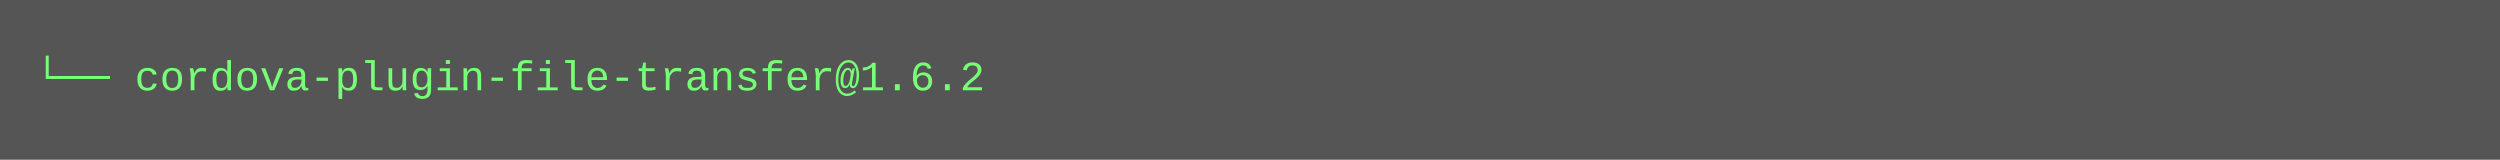
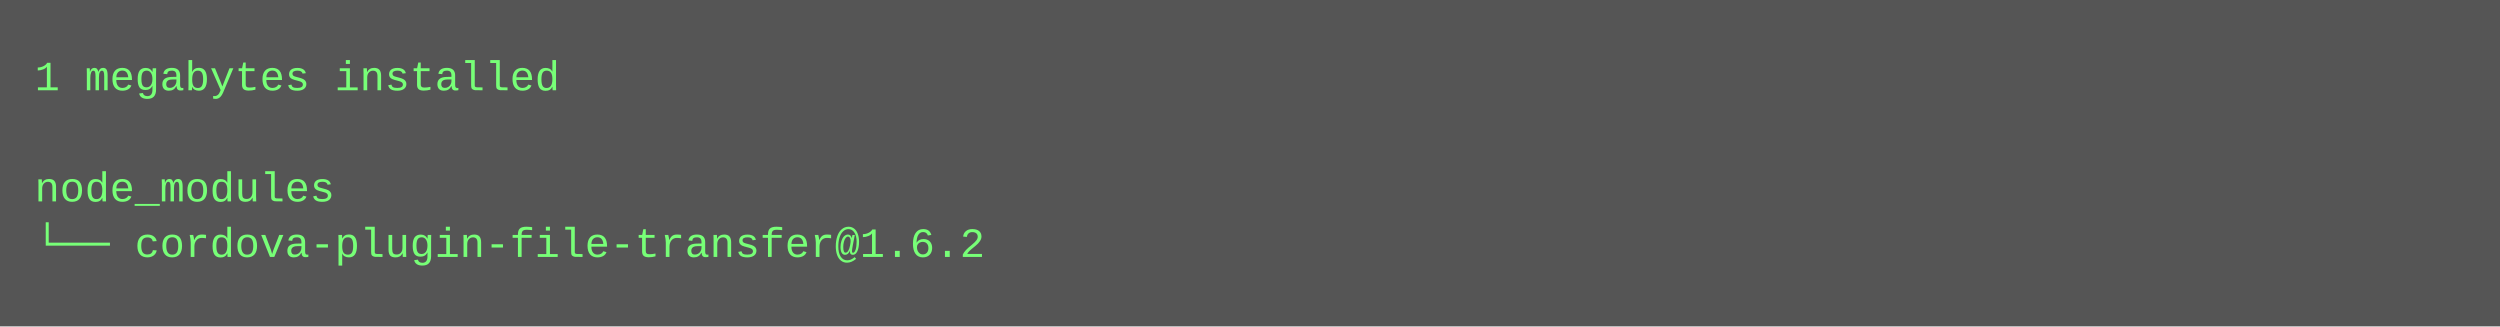
- <svg xmlns="http://www.w3.org/2000/svg" height="46" width="720">
-   <rect height="46" fill="#555" width="720" />
+ <svg xmlns="http://www.w3.org/2000/svg" height="94" width="720">
+   <rect height="94" fill="#555" width="720" />
  <text fill="#7f7" font-family="Courier New" font-size="12" xml:space="preserve">
-     <tspan x="10" y="26">└── cordova-plugin-file-transfer@1.6.2</tspan>
+     <tspan x="10" y="26">1 megabytes installed</tspan>
+     <tspan x="10" y="42" />
+     <tspan x="10" y="58">node_modules</tspan>
+     <tspan x="10" y="74">└── cordova-plugin-file-transfer@1.6.2</tspan>
  </text>
</svg>
